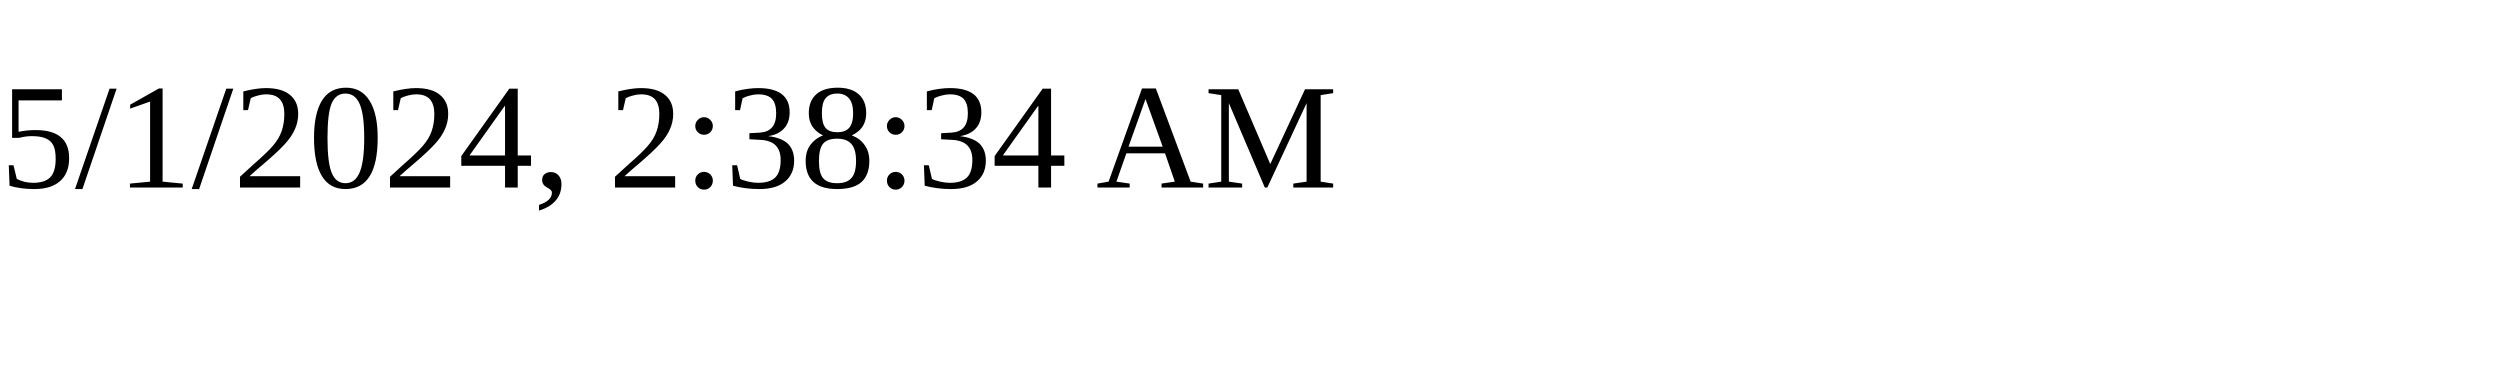
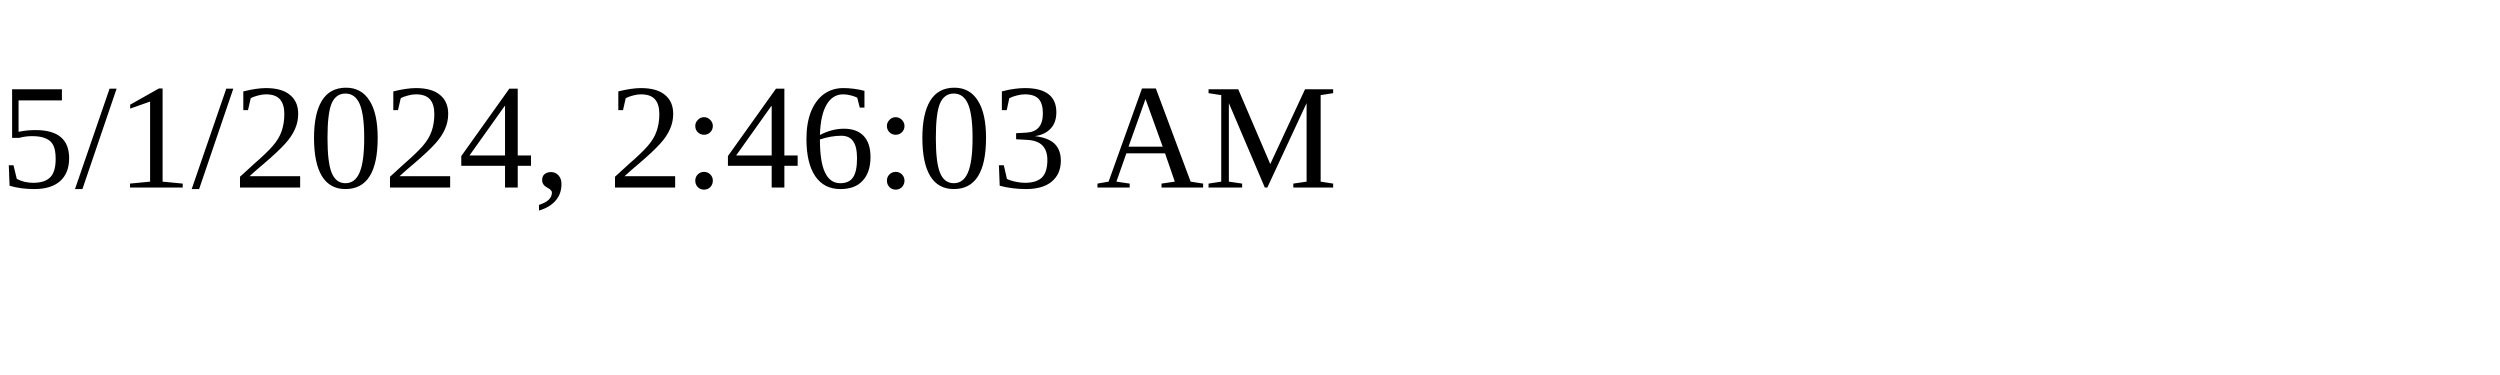
<svg xmlns="http://www.w3.org/2000/svg" height="30" width="200">
-   <text x="0" y="15">5/1/2024, 2:38:34 AM</text>
+   <text x="0" y="15">5/1/2024, 2:46:03 AM</text>
</svg>
